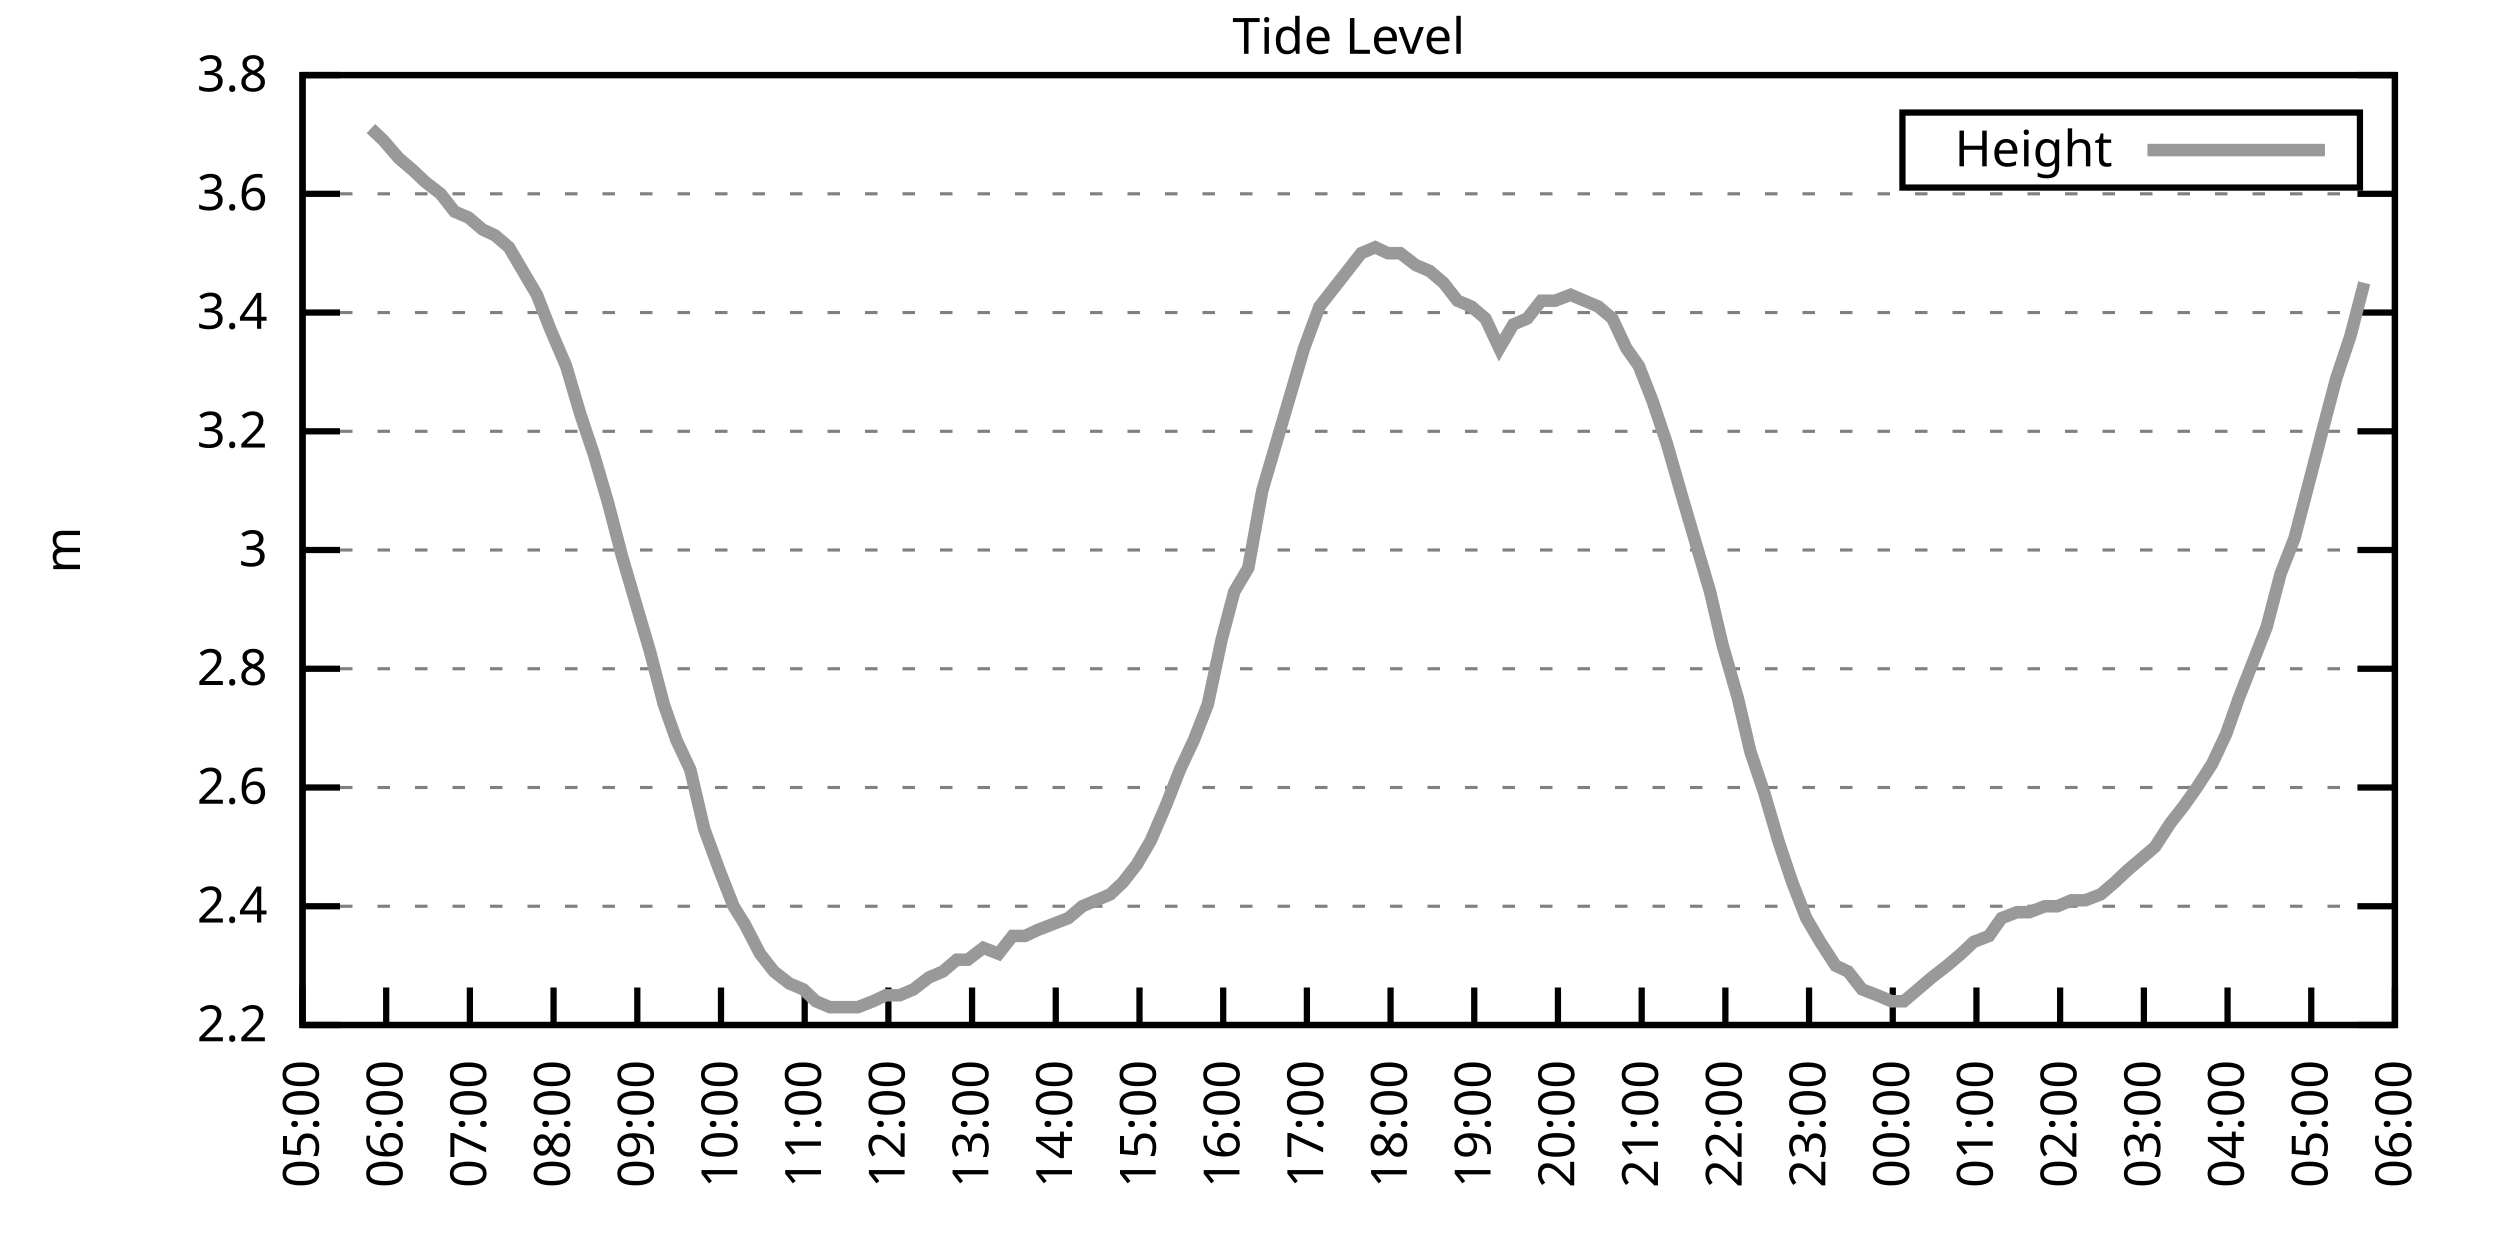
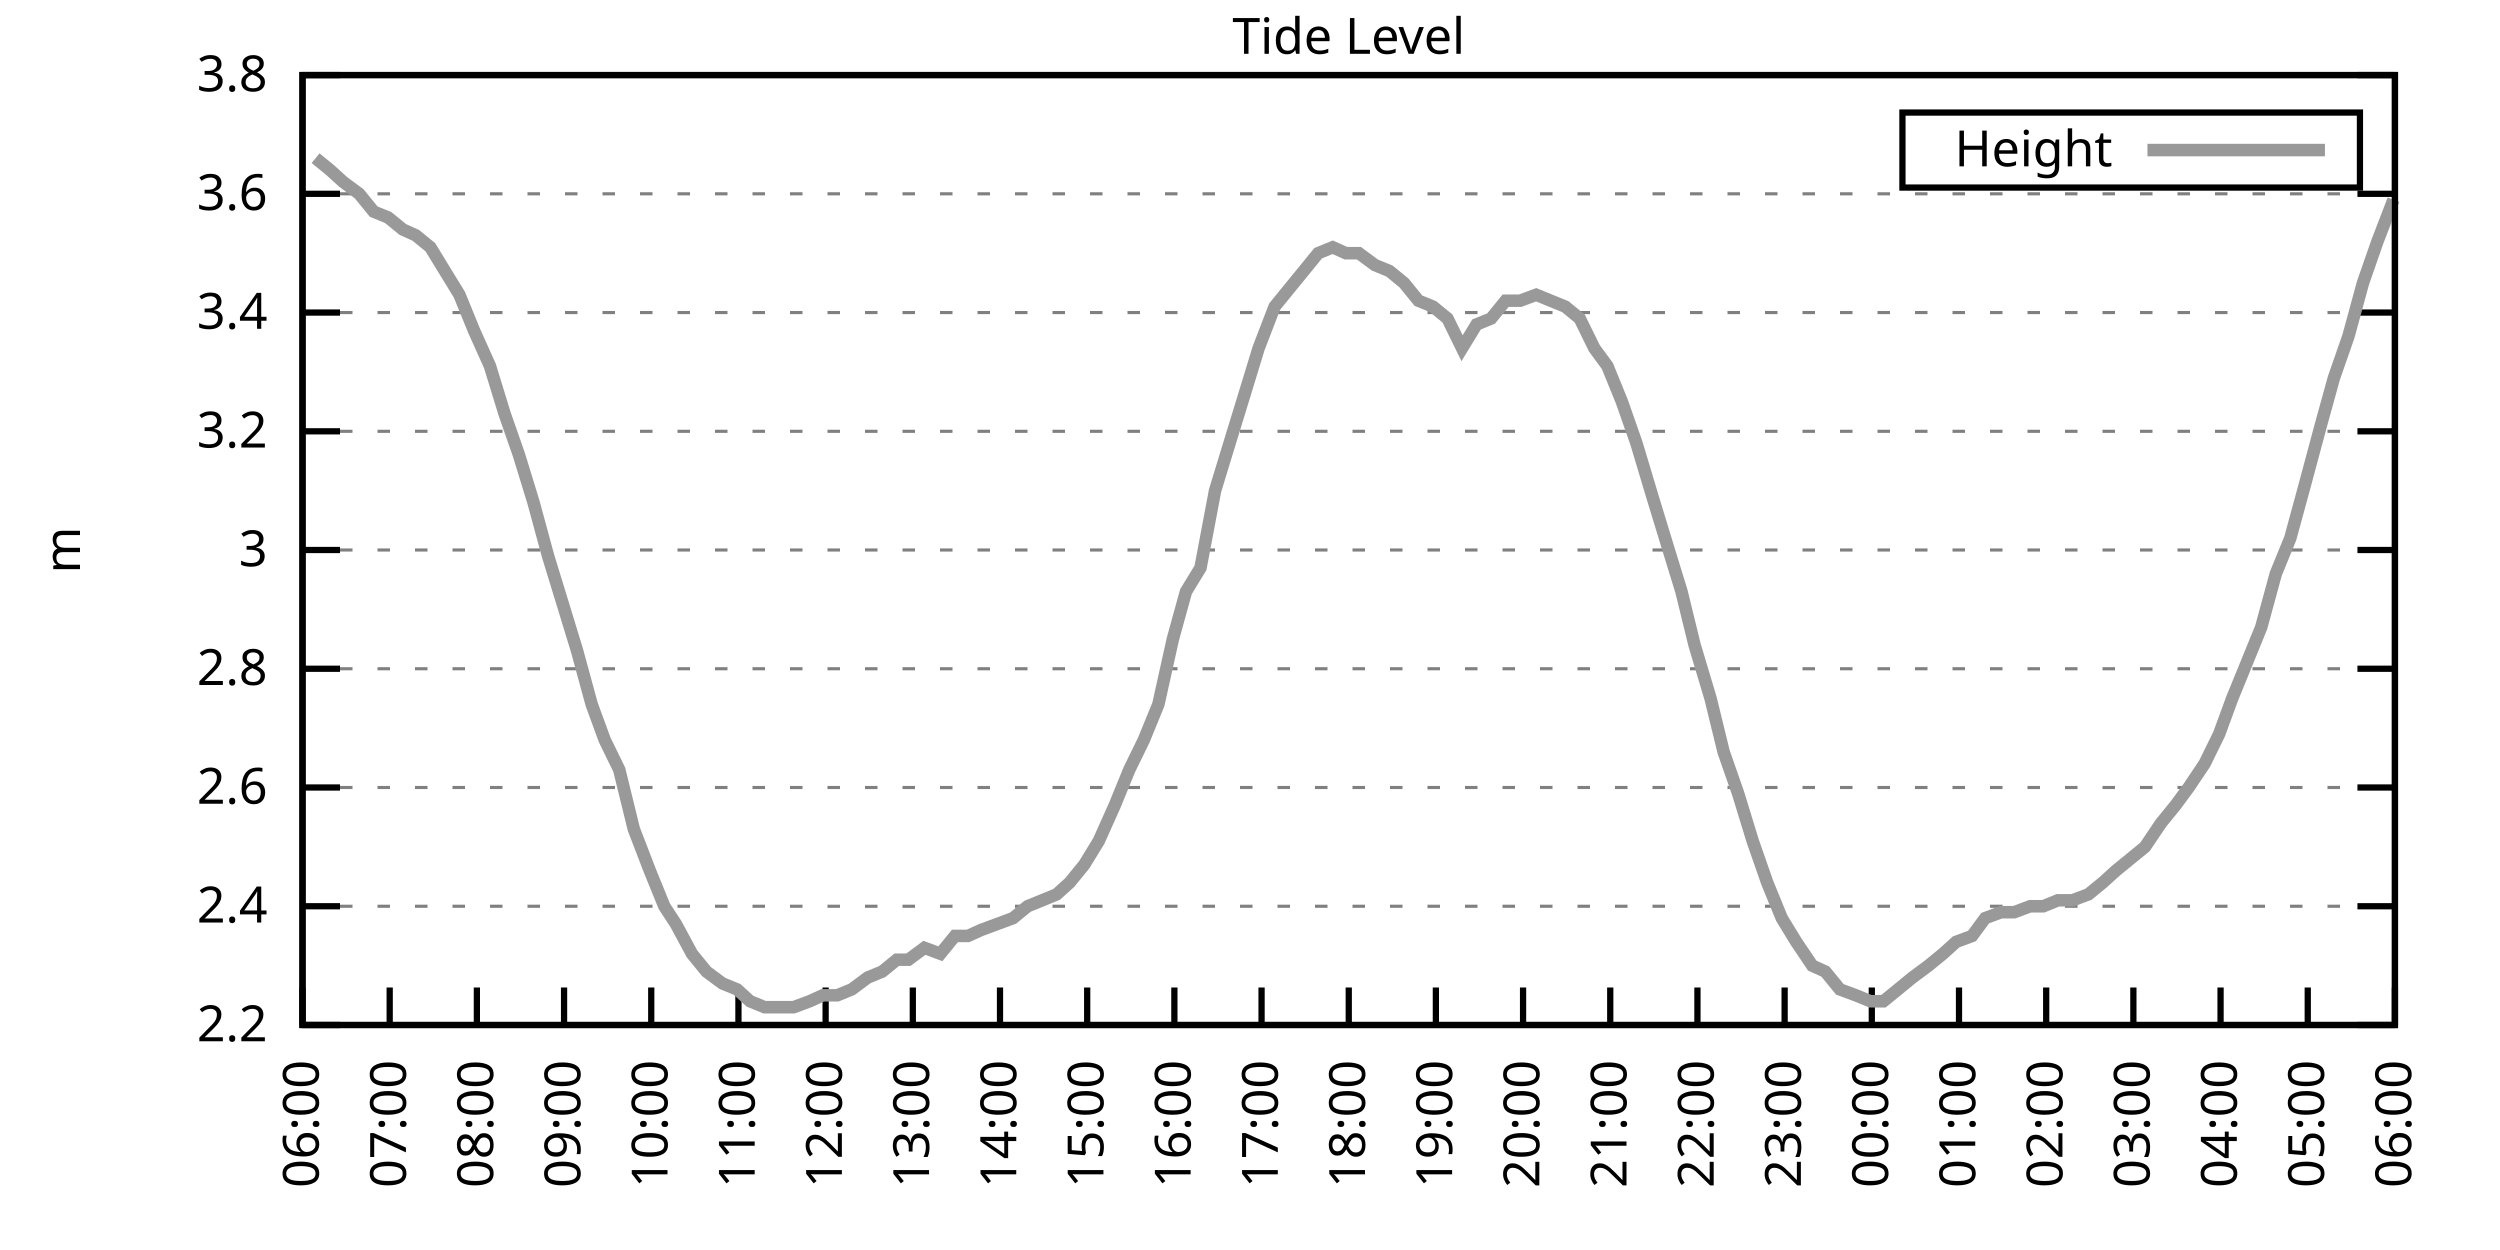
<svg xmlns="http://www.w3.org/2000/svg" xmlns:xlink="http://www.w3.org/1999/xlink" width="400" height="200" viewBox="0 0 400 200">
  <g id="gnuplot_canvas">
    <rect x="0" y="0" width="400" height="200" fill="none" />
    <defs>
      <circle id="gpDot" r="0.5" stroke-width="0.5" stroke="currentColor" />
      <path id="gpPt0" stroke-width="0.333" stroke="currentColor" d="M-1,0 h2 M0,-1 v2" />
      <path id="gpPt1" stroke-width="0.333" stroke="currentColor" d="M-1,-1 L1,1 M1,-1 L-1,1" />
      <path id="gpPt2" stroke-width="0.333" stroke="currentColor" d="M-1,0 L1,0 M0,-1 L0,1 M-1,-1 L1,1 M-1,1 L1,-1" />
      <rect id="gpPt3" stroke-width="0.333" stroke="currentColor" x="-1" y="-1" width="2" height="2" />
      <rect id="gpPt4" stroke-width="0.333" stroke="currentColor" fill="currentColor" x="-1" y="-1" width="2" height="2" />
      <circle id="gpPt5" stroke-width="0.333" stroke="currentColor" cx="0" cy="0" r="1" />
      <use xlink:href="#gpPt5" id="gpPt6" fill="currentColor" stroke="none" />
      <path id="gpPt7" stroke-width="0.333" stroke="currentColor" d="M0,-1.33 L-1.33,0.67 L1.33,0.67 z" />
      <use xlink:href="#gpPt7" id="gpPt8" fill="currentColor" stroke="none" />
      <use xlink:href="#gpPt7" id="gpPt9" stroke="currentColor" transform="rotate(180)" />
      <use xlink:href="#gpPt9" id="gpPt10" fill="currentColor" stroke="none" />
      <use xlink:href="#gpPt3" id="gpPt11" stroke="currentColor" transform="rotate(45)" />
      <use xlink:href="#gpPt11" id="gpPt12" fill="currentColor" stroke="none" />
      <path id="gpPt13" stroke-width="0.333" stroke="currentColor" d="M0,1.330 L1.265,0.411 L0.782,-1.067 L-0.782,-1.076 L-1.265,0.411 z" />
      <use xlink:href="#gpPt13" id="gpPt14" fill="currentColor" stroke="none" />
      <filter id="textbox" filterUnits="objectBoundingBox" x="0" y="0" height="1" width="1">
        <feFlood flood-color="white" flood-opacity="1" result="bgnd" />
        <feComposite in="SourceGraphic" in2="bgnd" operator="atop" />
      </filter>
      <filter id="greybox" filterUnits="objectBoundingBox" x="0" y="0" height="1" width="1">
        <feFlood flood-color="lightgrey" flood-opacity="1" result="grey" />
        <feComposite in="SourceGraphic" in2="grey" operator="atop" />
      </filter>
    </defs>
    <g fill="none" color="white" stroke="currentColor" stroke-width="1.00" stroke-linecap="butt" stroke-linejoin="miter">
</g>
    <g fill="none" color="black" stroke="currentColor" stroke-width="1.00" stroke-linecap="butt" stroke-linejoin="miter">
      <g stroke="none" shape-rendering="crispEdges">
        <polygon fill="rgb(255, 255, 255)" points="48.40,164.00 383.18,164.00 383.18,12.02 48.40,12.02 " />
      </g>
    </g>
    <g fill="none" color="black" stroke="currentColor" stroke-width="1.00" stroke-linecap="butt" stroke-linejoin="miter">
</g>
    <g fill="none" color="black" stroke="black" stroke-width="0.50" stroke-linecap="butt" stroke-linejoin="miter">
</g>
    <g fill="none" color="gray" stroke="currentColor" stroke-width="0.50" stroke-linecap="butt" stroke-linejoin="miter">
      <path stroke="gray" stroke-dasharray="2,4" class="gridline" d="M48.40,164.00 L383.19,164.00  " />
    </g>
    <g fill="none" color="gray" stroke="gray" stroke-width="1.00" stroke-linecap="butt" stroke-linejoin="miter">
</g>
    <g fill="none" color="black" stroke="currentColor" stroke-width="1.00" stroke-linecap="butt" stroke-linejoin="miter">
      <path stroke="black" d="M48.40,164.00 L54.40,164.00 M383.19,164.00 L377.19,164.00  " />
      <g transform="translate(42.80,166.60)" stroke="none" fill="black" font-family="Sans" font-size="8.00" text-anchor="end">
        <text>
          <tspan font-family="Sans"> 2.2</tspan>
        </text>
      </g>
    </g>
    <g fill="none" color="black" stroke="currentColor" stroke-width="1.00" stroke-linecap="butt" stroke-linejoin="miter">
</g>
    <g fill="none" color="black" stroke="black" stroke-width="0.50" stroke-linecap="butt" stroke-linejoin="miter">
</g>
    <g fill="none" color="gray" stroke="currentColor" stroke-width="0.50" stroke-linecap="butt" stroke-linejoin="miter">
      <path stroke="gray" stroke-dasharray="2,4" class="gridline" d="M48.40,145.00 L383.19,145.00  " />
    </g>
    <g fill="none" color="gray" stroke="gray" stroke-width="1.00" stroke-linecap="butt" stroke-linejoin="miter">
</g>
    <g fill="none" color="black" stroke="currentColor" stroke-width="1.00" stroke-linecap="butt" stroke-linejoin="miter">
      <path stroke="black" d="M48.40,145.00 L54.40,145.00 M383.19,145.00 L377.19,145.00  " />
      <g transform="translate(42.80,147.60)" stroke="none" fill="black" font-family="Sans" font-size="8.00" text-anchor="end">
        <text>
          <tspan font-family="Sans"> 2.4</tspan>
        </text>
      </g>
    </g>
    <g fill="none" color="black" stroke="currentColor" stroke-width="1.00" stroke-linecap="butt" stroke-linejoin="miter">
</g>
    <g fill="none" color="black" stroke="black" stroke-width="0.50" stroke-linecap="butt" stroke-linejoin="miter">
</g>
    <g fill="none" color="gray" stroke="currentColor" stroke-width="0.50" stroke-linecap="butt" stroke-linejoin="miter">
      <path stroke="gray" stroke-dasharray="2,4" class="gridline" d="M48.40,126.00 L383.19,126.00  " />
    </g>
    <g fill="none" color="gray" stroke="gray" stroke-width="1.00" stroke-linecap="butt" stroke-linejoin="miter">
</g>
    <g fill="none" color="black" stroke="currentColor" stroke-width="1.00" stroke-linecap="butt" stroke-linejoin="miter">
      <path stroke="black" d="M48.40,126.00 L54.40,126.00 M383.19,126.00 L377.19,126.00  " />
      <g transform="translate(42.80,128.60)" stroke="none" fill="black" font-family="Sans" font-size="8.00" text-anchor="end">
        <text>
          <tspan font-family="Sans"> 2.6</tspan>
        </text>
      </g>
    </g>
    <g fill="none" color="black" stroke="currentColor" stroke-width="1.00" stroke-linecap="butt" stroke-linejoin="miter">
</g>
    <g fill="none" color="black" stroke="black" stroke-width="0.50" stroke-linecap="butt" stroke-linejoin="miter">
</g>
    <g fill="none" color="gray" stroke="currentColor" stroke-width="0.50" stroke-linecap="butt" stroke-linejoin="miter">
      <path stroke="gray" stroke-dasharray="2,4" class="gridline" d="M48.40,107.00 L383.19,107.00  " />
    </g>
    <g fill="none" color="gray" stroke="gray" stroke-width="1.00" stroke-linecap="butt" stroke-linejoin="miter">
</g>
    <g fill="none" color="black" stroke="currentColor" stroke-width="1.00" stroke-linecap="butt" stroke-linejoin="miter">
      <path stroke="black" d="M48.40,107.00 L54.40,107.00 M383.19,107.00 L377.19,107.00  " />
      <g transform="translate(42.80,109.60)" stroke="none" fill="black" font-family="Sans" font-size="8.00" text-anchor="end">
        <text>
          <tspan font-family="Sans"> 2.8</tspan>
        </text>
      </g>
    </g>
    <g fill="none" color="black" stroke="currentColor" stroke-width="1.00" stroke-linecap="butt" stroke-linejoin="miter">
</g>
    <g fill="none" color="black" stroke="black" stroke-width="0.50" stroke-linecap="butt" stroke-linejoin="miter">
</g>
    <g fill="none" color="gray" stroke="currentColor" stroke-width="0.50" stroke-linecap="butt" stroke-linejoin="miter">
      <path stroke="gray" stroke-dasharray="2,4" class="gridline" d="M48.40,88.00 L383.19,88.00  " />
    </g>
    <g fill="none" color="gray" stroke="gray" stroke-width="1.00" stroke-linecap="butt" stroke-linejoin="miter">
</g>
    <g fill="none" color="black" stroke="currentColor" stroke-width="1.00" stroke-linecap="butt" stroke-linejoin="miter">
      <path stroke="black" d="M48.40,88.00 L54.40,88.00 M383.19,88.00 L377.19,88.00  " />
      <g transform="translate(42.80,90.60)" stroke="none" fill="black" font-family="Sans" font-size="8.00" text-anchor="end">
        <text>
          <tspan font-family="Sans"> 3</tspan>
        </text>
      </g>
    </g>
    <g fill="none" color="black" stroke="currentColor" stroke-width="1.00" stroke-linecap="butt" stroke-linejoin="miter">
</g>
    <g fill="none" color="black" stroke="black" stroke-width="0.50" stroke-linecap="butt" stroke-linejoin="miter">
</g>
    <g fill="none" color="gray" stroke="currentColor" stroke-width="0.50" stroke-linecap="butt" stroke-linejoin="miter">
      <path stroke="gray" stroke-dasharray="2,4" class="gridline" d="M48.40,69.01 L383.19,69.01  " />
    </g>
    <g fill="none" color="gray" stroke="gray" stroke-width="1.00" stroke-linecap="butt" stroke-linejoin="miter">
</g>
    <g fill="none" color="black" stroke="currentColor" stroke-width="1.00" stroke-linecap="butt" stroke-linejoin="miter">
      <path stroke="black" d="M48.40,69.01 L54.40,69.01 M383.19,69.01 L377.19,69.01  " />
      <g transform="translate(42.80,71.61)" stroke="none" fill="black" font-family="Sans" font-size="8.00" text-anchor="end">
        <text>
          <tspan font-family="Sans"> 3.2</tspan>
        </text>
      </g>
    </g>
    <g fill="none" color="black" stroke="currentColor" stroke-width="1.00" stroke-linecap="butt" stroke-linejoin="miter">
</g>
    <g fill="none" color="black" stroke="black" stroke-width="0.50" stroke-linecap="butt" stroke-linejoin="miter">
</g>
    <g fill="none" color="gray" stroke="currentColor" stroke-width="0.50" stroke-linecap="butt" stroke-linejoin="miter">
      <path stroke="gray" stroke-dasharray="2,4" class="gridline" d="M48.40,50.01 L383.19,50.01  " />
    </g>
    <g fill="none" color="gray" stroke="gray" stroke-width="1.00" stroke-linecap="butt" stroke-linejoin="miter">
</g>
    <g fill="none" color="black" stroke="currentColor" stroke-width="1.00" stroke-linecap="butt" stroke-linejoin="miter">
      <path stroke="black" d="M48.40,50.01 L54.40,50.01 M383.19,50.01 L377.19,50.01  " />
      <g transform="translate(42.80,52.61)" stroke="none" fill="black" font-family="Sans" font-size="8.00" text-anchor="end">
        <text>
          <tspan font-family="Sans"> 3.4</tspan>
        </text>
      </g>
    </g>
    <g fill="none" color="black" stroke="currentColor" stroke-width="1.00" stroke-linecap="butt" stroke-linejoin="miter">
</g>
    <g fill="none" color="black" stroke="black" stroke-width="0.50" stroke-linecap="butt" stroke-linejoin="miter">
</g>
    <g fill="none" color="gray" stroke="currentColor" stroke-width="0.50" stroke-linecap="butt" stroke-linejoin="miter">
      <path stroke="gray" stroke-dasharray="2,4" class="gridline" d="M48.40,31.01 L383.19,31.01  " />
    </g>
    <g fill="none" color="gray" stroke="gray" stroke-width="1.00" stroke-linecap="butt" stroke-linejoin="miter">
</g>
    <g fill="none" color="black" stroke="currentColor" stroke-width="1.00" stroke-linecap="butt" stroke-linejoin="miter">
      <path stroke="black" d="M48.40,31.01 L54.40,31.01 M383.19,31.01 L377.19,31.01  " />
      <g transform="translate(42.80,33.61)" stroke="none" fill="black" font-family="Sans" font-size="8.00" text-anchor="end">
        <text>
          <tspan font-family="Sans"> 3.6</tspan>
        </text>
      </g>
    </g>
    <g fill="none" color="black" stroke="currentColor" stroke-width="1.00" stroke-linecap="butt" stroke-linejoin="miter">
</g>
    <g fill="none" color="black" stroke="black" stroke-width="0.50" stroke-linecap="butt" stroke-linejoin="miter">
</g>
    <g fill="none" color="gray" stroke="currentColor" stroke-width="0.50" stroke-linecap="butt" stroke-linejoin="miter">
      <path stroke="gray" stroke-dasharray="2,4" class="gridline" d="M48.40,12.01 L383.19,12.01  " />
    </g>
    <g fill="none" color="gray" stroke="gray" stroke-width="1.00" stroke-linecap="butt" stroke-linejoin="miter">
</g>
    <g fill="none" color="black" stroke="currentColor" stroke-width="1.00" stroke-linecap="butt" stroke-linejoin="miter">
      <path stroke="black" d="M48.40,12.01 L54.40,12.01 M383.19,12.01 L377.19,12.01  " />
      <g transform="translate(42.80,14.61)" stroke="none" fill="black" font-family="Sans" font-size="8.00" text-anchor="end">
        <text>
          <tspan font-family="Sans"> 3.8</tspan>
        </text>
      </g>
    </g>
    <g fill="none" color="black" stroke="currentColor" stroke-width="1.00" stroke-linecap="butt" stroke-linejoin="miter">
      <path stroke="black" d="M48.40,164.00 L48.40,158.00  " />
      <g transform="translate(51.00,169.60) rotate(270.00)" stroke="none" fill="black" font-family="Sans" font-size="8.00" text-anchor="end">
        <text>
-           <tspan font-family="Sans">05:00</tspan>
-         </text>
-       </g>
-     </g>
-     <g fill="none" color="black" stroke="currentColor" stroke-width="1.00" stroke-linecap="butt" stroke-linejoin="miter">
-       <path stroke="black" d="M61.79,164.00 L61.79,158.00  " />
-       <g transform="translate(64.39,169.60) rotate(270.00)" stroke="none" fill="black" font-family="Sans" font-size="8.00" text-anchor="end">
-         <text>
          <tspan font-family="Sans">06:00</tspan>
        </text>
      </g>
    </g>
    <g fill="none" color="black" stroke="currentColor" stroke-width="1.00" stroke-linecap="butt" stroke-linejoin="miter">
-       <path stroke="black" d="M75.18,164.00 L75.18,158.00  " />
-       <g transform="translate(77.78,169.60) rotate(270.00)" stroke="none" fill="black" font-family="Sans" font-size="8.00" text-anchor="end">
+       <path stroke="black" d="M62.35,164.00 L62.35,158.00  " />
+       <g transform="translate(64.95,169.60) rotate(270.00)" stroke="none" fill="black" font-family="Sans" font-size="8.00" text-anchor="end">
        <text>
          <tspan font-family="Sans">07:00</tspan>
        </text>
      </g>
    </g>
    <g fill="none" color="black" stroke="currentColor" stroke-width="1.00" stroke-linecap="butt" stroke-linejoin="miter">
-       <path stroke="black" d="M88.57,164.00 L88.57,158.00  " />
-       <g transform="translate(91.17,169.60) rotate(270.00)" stroke="none" fill="black" font-family="Sans" font-size="8.00" text-anchor="end">
+       <path stroke="black" d="M76.30,164.00 L76.30,158.00  " />
+       <g transform="translate(78.90,169.60) rotate(270.00)" stroke="none" fill="black" font-family="Sans" font-size="8.00" text-anchor="end">
        <text>
          <tspan font-family="Sans">08:00</tspan>
        </text>
      </g>
    </g>
    <g fill="none" color="black" stroke="currentColor" stroke-width="1.00" stroke-linecap="butt" stroke-linejoin="miter">
-       <path stroke="black" d="M101.97,164.00 L101.97,158.00  " />
-       <g transform="translate(104.57,169.60) rotate(270.00)" stroke="none" fill="black" font-family="Sans" font-size="8.00" text-anchor="end">
+       <path stroke="black" d="M90.25,164.00 L90.25,158.00  " />
+       <g transform="translate(92.85,169.60) rotate(270.00)" stroke="none" fill="black" font-family="Sans" font-size="8.00" text-anchor="end">
        <text>
          <tspan font-family="Sans">09:00</tspan>
        </text>
      </g>
    </g>
    <g fill="none" color="black" stroke="currentColor" stroke-width="1.00" stroke-linecap="butt" stroke-linejoin="miter">
-       <path stroke="black" d="M115.36,164.00 L115.36,158.00  " />
-       <g transform="translate(117.96,169.60) rotate(270.00)" stroke="none" fill="black" font-family="Sans" font-size="8.00" text-anchor="end">
+       <path stroke="black" d="M104.20,164.00 L104.20,158.00  " />
+       <g transform="translate(106.80,169.60) rotate(270.00)" stroke="none" fill="black" font-family="Sans" font-size="8.00" text-anchor="end">
        <text>
          <tspan font-family="Sans">10:00</tspan>
        </text>
      </g>
    </g>
    <g fill="none" color="black" stroke="currentColor" stroke-width="1.00" stroke-linecap="butt" stroke-linejoin="miter">
-       <path stroke="black" d="M128.75,164.00 L128.75,158.00  " />
-       <g transform="translate(131.35,169.60) rotate(270.00)" stroke="none" fill="black" font-family="Sans" font-size="8.00" text-anchor="end">
+       <path stroke="black" d="M118.15,164.00 L118.15,158.00  " />
+       <g transform="translate(120.75,169.60) rotate(270.00)" stroke="none" fill="black" font-family="Sans" font-size="8.00" text-anchor="end">
        <text>
          <tspan font-family="Sans">11:00</tspan>
        </text>
      </g>
    </g>
    <g fill="none" color="black" stroke="currentColor" stroke-width="1.00" stroke-linecap="butt" stroke-linejoin="miter">
-       <path stroke="black" d="M142.14,164.00 L142.14,158.00  " />
-       <g transform="translate(144.74,169.60) rotate(270.00)" stroke="none" fill="black" font-family="Sans" font-size="8.00" text-anchor="end">
+       <path stroke="black" d="M132.10,164.00 L132.10,158.00  " />
+       <g transform="translate(134.70,169.60) rotate(270.00)" stroke="none" fill="black" font-family="Sans" font-size="8.00" text-anchor="end">
        <text>
          <tspan font-family="Sans">12:00</tspan>
        </text>
      </g>
    </g>
    <g fill="none" color="black" stroke="currentColor" stroke-width="1.00" stroke-linecap="butt" stroke-linejoin="miter">
-       <path stroke="black" d="M155.53,164.00 L155.53,158.00  " />
-       <g transform="translate(158.13,169.60) rotate(270.00)" stroke="none" fill="black" font-family="Sans" font-size="8.00" text-anchor="end">
+       <path stroke="black" d="M146.05,164.00 L146.05,158.00  " />
+       <g transform="translate(148.65,169.60) rotate(270.00)" stroke="none" fill="black" font-family="Sans" font-size="8.00" text-anchor="end">
        <text>
          <tspan font-family="Sans">13:00</tspan>
        </text>
      </g>
    </g>
    <g fill="none" color="black" stroke="currentColor" stroke-width="1.00" stroke-linecap="butt" stroke-linejoin="miter">
-       <path stroke="black" d="M168.92,164.00 L168.92,158.00  " />
-       <g transform="translate(171.52,169.60) rotate(270.00)" stroke="none" fill="black" font-family="Sans" font-size="8.00" text-anchor="end">
+       <path stroke="black" d="M160.00,164.00 L160.00,158.00  " />
+       <g transform="translate(162.60,169.60) rotate(270.00)" stroke="none" fill="black" font-family="Sans" font-size="8.00" text-anchor="end">
        <text>
          <tspan font-family="Sans">14:00</tspan>
        </text>
      </g>
    </g>
    <g fill="none" color="black" stroke="currentColor" stroke-width="1.00" stroke-linecap="butt" stroke-linejoin="miter">
-       <path stroke="black" d="M182.32,164.00 L182.32,158.00  " />
-       <g transform="translate(184.92,169.60) rotate(270.00)" stroke="none" fill="black" font-family="Sans" font-size="8.00" text-anchor="end">
+       <path stroke="black" d="M173.95,164.00 L173.95,158.00  " />
+       <g transform="translate(176.55,169.60) rotate(270.00)" stroke="none" fill="black" font-family="Sans" font-size="8.00" text-anchor="end">
        <text>
          <tspan font-family="Sans">15:00</tspan>
        </text>
      </g>
    </g>
    <g fill="none" color="black" stroke="currentColor" stroke-width="1.00" stroke-linecap="butt" stroke-linejoin="miter">
-       <path stroke="black" d="M195.71,164.00 L195.71,158.00  " />
-       <g transform="translate(198.31,169.60) rotate(270.00)" stroke="none" fill="black" font-family="Sans" font-size="8.00" text-anchor="end">
+       <path stroke="black" d="M187.90,164.00 L187.90,158.00  " />
+       <g transform="translate(190.50,169.60) rotate(270.00)" stroke="none" fill="black" font-family="Sans" font-size="8.00" text-anchor="end">
        <text>
          <tspan font-family="Sans">16:00</tspan>
        </text>
      </g>
    </g>
    <g fill="none" color="black" stroke="currentColor" stroke-width="1.00" stroke-linecap="butt" stroke-linejoin="miter">
-       <path stroke="black" d="M209.10,164.00 L209.10,158.00  " />
-       <g transform="translate(211.70,169.60) rotate(270.00)" stroke="none" fill="black" font-family="Sans" font-size="8.00" text-anchor="end">
+       <path stroke="black" d="M201.85,164.00 L201.85,158.00  " />
+       <g transform="translate(204.45,169.60) rotate(270.00)" stroke="none" fill="black" font-family="Sans" font-size="8.00" text-anchor="end">
        <text>
          <tspan font-family="Sans">17:00</tspan>
        </text>
      </g>
    </g>
    <g fill="none" color="black" stroke="currentColor" stroke-width="1.00" stroke-linecap="butt" stroke-linejoin="miter">
-       <path stroke="black" d="M222.49,164.00 L222.49,158.00  " />
-       <g transform="translate(225.09,169.60) rotate(270.00)" stroke="none" fill="black" font-family="Sans" font-size="8.00" text-anchor="end">
+       <path stroke="black" d="M215.80,164.00 L215.80,158.00  " />
+       <g transform="translate(218.40,169.60) rotate(270.00)" stroke="none" fill="black" font-family="Sans" font-size="8.00" text-anchor="end">
        <text>
          <tspan font-family="Sans">18:00</tspan>
        </text>
      </g>
    </g>
    <g fill="none" color="black" stroke="currentColor" stroke-width="1.00" stroke-linecap="butt" stroke-linejoin="miter">
-       <path stroke="black" d="M235.88,164.00 L235.88,158.00  " />
-       <g transform="translate(238.48,169.60) rotate(270.00)" stroke="none" fill="black" font-family="Sans" font-size="8.00" text-anchor="end">
+       <path stroke="black" d="M229.74,164.00 L229.74,158.00  " />
+       <g transform="translate(232.34,169.60) rotate(270.00)" stroke="none" fill="black" font-family="Sans" font-size="8.00" text-anchor="end">
        <text>
          <tspan font-family="Sans">19:00</tspan>
        </text>
      </g>
    </g>
    <g fill="none" color="black" stroke="currentColor" stroke-width="1.00" stroke-linecap="butt" stroke-linejoin="miter">
-       <path stroke="black" d="M249.27,164.00 L249.27,158.00  " />
-       <g transform="translate(251.87,169.60) rotate(270.00)" stroke="none" fill="black" font-family="Sans" font-size="8.00" text-anchor="end">
+       <path stroke="black" d="M243.69,164.00 L243.69,158.00  " />
+       <g transform="translate(246.29,169.60) rotate(270.00)" stroke="none" fill="black" font-family="Sans" font-size="8.00" text-anchor="end">
        <text>
          <tspan font-family="Sans">20:00</tspan>
        </text>
      </g>
    </g>
    <g fill="none" color="black" stroke="currentColor" stroke-width="1.00" stroke-linecap="butt" stroke-linejoin="miter">
-       <path stroke="black" d="M262.67,164.00 L262.67,158.00  " />
-       <g transform="translate(265.27,169.60) rotate(270.00)" stroke="none" fill="black" font-family="Sans" font-size="8.00" text-anchor="end">
+       <path stroke="black" d="M257.64,164.00 L257.64,158.00  " />
+       <g transform="translate(260.24,169.60) rotate(270.00)" stroke="none" fill="black" font-family="Sans" font-size="8.00" text-anchor="end">
        <text>
          <tspan font-family="Sans">21:00</tspan>
        </text>
      </g>
    </g>
    <g fill="none" color="black" stroke="currentColor" stroke-width="1.00" stroke-linecap="butt" stroke-linejoin="miter">
-       <path stroke="black" d="M276.06,164.00 L276.06,158.00  " />
-       <g transform="translate(278.66,169.60) rotate(270.00)" stroke="none" fill="black" font-family="Sans" font-size="8.00" text-anchor="end">
+       <path stroke="black" d="M271.59,164.00 L271.59,158.00  " />
+       <g transform="translate(274.19,169.60) rotate(270.00)" stroke="none" fill="black" font-family="Sans" font-size="8.00" text-anchor="end">
        <text>
          <tspan font-family="Sans">22:00</tspan>
        </text>
      </g>
    </g>
    <g fill="none" color="black" stroke="currentColor" stroke-width="1.00" stroke-linecap="butt" stroke-linejoin="miter">
-       <path stroke="black" d="M289.45,164.00 L289.45,158.00  " />
-       <g transform="translate(292.05,169.60) rotate(270.00)" stroke="none" fill="black" font-family="Sans" font-size="8.00" text-anchor="end">
+       <path stroke="black" d="M285.54,164.00 L285.54,158.00  " />
+       <g transform="translate(288.14,169.60) rotate(270.00)" stroke="none" fill="black" font-family="Sans" font-size="8.00" text-anchor="end">
        <text>
          <tspan font-family="Sans">23:00</tspan>
        </text>
      </g>
    </g>
    <g fill="none" color="black" stroke="currentColor" stroke-width="1.00" stroke-linecap="butt" stroke-linejoin="miter">
-       <path stroke="black" d="M302.84,164.00 L302.84,158.00  " />
-       <g transform="translate(305.44,169.60) rotate(270.00)" stroke="none" fill="black" font-family="Sans" font-size="8.00" text-anchor="end">
+       <path stroke="black" d="M299.49,164.00 L299.49,158.00  " />
+       <g transform="translate(302.09,169.60) rotate(270.00)" stroke="none" fill="black" font-family="Sans" font-size="8.00" text-anchor="end">
        <text>
          <tspan font-family="Sans">00:00</tspan>
        </text>
      </g>
    </g>
    <g fill="none" color="black" stroke="currentColor" stroke-width="1.00" stroke-linecap="butt" stroke-linejoin="miter">
-       <path stroke="black" d="M316.23,164.00 L316.23,158.00  " />
-       <g transform="translate(318.83,169.60) rotate(270.00)" stroke="none" fill="black" font-family="Sans" font-size="8.00" text-anchor="end">
+       <path stroke="black" d="M313.44,164.00 L313.44,158.00  " />
+       <g transform="translate(316.04,169.60) rotate(270.00)" stroke="none" fill="black" font-family="Sans" font-size="8.00" text-anchor="end">
        <text>
          <tspan font-family="Sans">01:00</tspan>
        </text>
      </g>
    </g>
    <g fill="none" color="black" stroke="currentColor" stroke-width="1.00" stroke-linecap="butt" stroke-linejoin="miter">
-       <path stroke="black" d="M329.62,164.00 L329.62,158.00  " />
-       <g transform="translate(332.22,169.60) rotate(270.00)" stroke="none" fill="black" font-family="Sans" font-size="8.00" text-anchor="end">
+       <path stroke="black" d="M327.39,164.00 L327.39,158.00  " />
+       <g transform="translate(329.99,169.60) rotate(270.00)" stroke="none" fill="black" font-family="Sans" font-size="8.00" text-anchor="end">
        <text>
          <tspan font-family="Sans">02:00</tspan>
        </text>
      </g>
    </g>
    <g fill="none" color="black" stroke="currentColor" stroke-width="1.00" stroke-linecap="butt" stroke-linejoin="miter">
-       <path stroke="black" d="M343.02,164.00 L343.02,158.00  " />
-       <g transform="translate(345.62,169.60) rotate(270.00)" stroke="none" fill="black" font-family="Sans" font-size="8.00" text-anchor="end">
+       <path stroke="black" d="M341.34,164.00 L341.34,158.00  " />
+       <g transform="translate(343.94,169.60) rotate(270.00)" stroke="none" fill="black" font-family="Sans" font-size="8.00" text-anchor="end">
        <text>
          <tspan font-family="Sans">03:00</tspan>
        </text>
      </g>
    </g>
    <g fill="none" color="black" stroke="currentColor" stroke-width="1.00" stroke-linecap="butt" stroke-linejoin="miter">
-       <path stroke="black" d="M356.41,164.00 L356.41,158.00  " />
-       <g transform="translate(359.01,169.60) rotate(270.00)" stroke="none" fill="black" font-family="Sans" font-size="8.00" text-anchor="end">
+       <path stroke="black" d="M355.29,164.00 L355.29,158.00  " />
+       <g transform="translate(357.89,169.60) rotate(270.00)" stroke="none" fill="black" font-family="Sans" font-size="8.00" text-anchor="end">
        <text>
          <tspan font-family="Sans">04:00</tspan>
        </text>
      </g>
    </g>
    <g fill="none" color="black" stroke="currentColor" stroke-width="1.00" stroke-linecap="butt" stroke-linejoin="miter">
-       <path stroke="black" d="M369.80,164.00 L369.80,158.00  " />
-       <g transform="translate(372.40,169.60) rotate(270.00)" stroke="none" fill="black" font-family="Sans" font-size="8.00" text-anchor="end">
+       <path stroke="black" d="M369.24,164.00 L369.24,158.00  " />
+       <g transform="translate(371.84,169.60) rotate(270.00)" stroke="none" fill="black" font-family="Sans" font-size="8.00" text-anchor="end">
        <text>
          <tspan font-family="Sans">05:00</tspan>
        </text>
      </g>
    </g>
    <g fill="none" color="black" stroke="currentColor" stroke-width="1.00" stroke-linecap="butt" stroke-linejoin="miter">
      <path stroke="black" d="M383.19,164.00 L383.19,158.00  " />
      <g transform="translate(385.79,169.60) rotate(270.00)" stroke="none" fill="black" font-family="Sans" font-size="8.00" text-anchor="end">
        <text>
          <tspan font-family="Sans">06:00</tspan>
        </text>
      </g>
    </g>
    <g fill="none" color="black" stroke="currentColor" stroke-width="1.00" stroke-linecap="butt" stroke-linejoin="miter">
</g>
    <g fill="none" color="black" stroke="currentColor" stroke-width="1.00" stroke-linecap="butt" stroke-linejoin="miter">
      <path stroke="black" d="M48.40,12.01 L48.40,164.00 L383.19,164.00 L383.19,12.01 L48.40,12.01 Z  " />
    </g>
    <g fill="none" color="black" stroke="currentColor" stroke-width="1.00" stroke-linecap="butt" stroke-linejoin="miter">
</g>
    <g fill="none" color="black" stroke="currentColor" stroke-width="1.00" stroke-linecap="butt" stroke-linejoin="miter">
      <path stroke="black" d="M304.39,30.01 L304.39,18.01 L377.59,18.01 L377.59,30.01 L304.39,30.01 Z  " />
    </g>
    <g id="Tide_level_plot_1">
      <g fill="none" color="white" stroke="black" stroke-width="2.00" stroke-linecap="butt" stroke-linejoin="miter">
</g>
      <g fill="none" color="black" stroke="currentColor" stroke-width="2.00" stroke-linecap="butt" stroke-linejoin="miter">
        <g transform="translate(337.99,26.61)" stroke="none" fill="black" font-family="Sans" font-size="8.00" text-anchor="end">
          <text>
            <tspan font-family="Sans">Height</tspan>
          </text>
        </g>
      </g>
      <g fill="none" color="black" stroke="currentColor" stroke-width="2.00" stroke-linecap="butt" stroke-linejoin="miter">
-         <path stroke="rgb(153, 153, 153)" d="M343.59,24.01 L371.99,24.01 M59.34,20.56 L61.35,22.46 L63.80,25.31 L66.03,27.21 L68.04,29.11 L70.50,31.01   L72.73,33.86 L74.96,34.81 L77.19,36.71 L79.20,37.66 L81.43,39.56 L83.66,43.36 L85.90,47.16 L88.13,52.86   L90.58,58.56 L92.82,66.16 L95.05,72.81 L97.28,80.41 L99.51,88.95 L101.74,96.55 L103.98,104.15 L106.21,112.70   L108.22,118.40 L110.45,123.15 L112.68,132.65 L115.13,139.30 L117.37,145.00 L119.15,147.85 L121.61,152.60 L123.84,155.45   L126.29,157.35 L128.53,158.30 L130.54,160.20 L132.77,161.15 L135.22,161.15 L137.23,161.15 L139.69,160.20 L141.69,159.25   L143.93,159.25 L146.16,158.30 L148.61,156.40 L150.85,155.45 L153.08,153.55 L154.86,153.55 L157.32,151.65 L159.77,152.60   L162.01,149.75 L164.01,149.75 L166.02,148.80 L168.48,147.85 L170.93,146.90 L173.17,145.00 L175.40,144.05 L177.63,143.10   L179.64,141.20 L181.87,138.35 L184.10,134.55 L186.56,128.85 L188.79,123.15 L191.02,118.40 L193.25,112.70 L195.48,102.25   L197.49,94.65 L199.73,90.85 L201.96,78.51 L204.19,70.91 L206.42,63.31 L208.65,55.71 L211.11,49.06 L213.34,46.21   L215.57,43.36 L217.80,40.51 L220.04,39.56 L222.04,40.51 L224.05,40.51 L226.51,42.41 L228.74,43.36 L230.97,45.26   L233.20,48.11 L235.44,49.06 L237.67,50.96 L239.90,55.71 L242.13,51.91 L244.36,50.96 L246.60,48.11 L248.83,48.11   L251.28,47.16 L253.51,48.11 L255.75,49.06 L257.98,50.96 L260.21,55.71 L262.22,58.56 L264.45,64.26 L266.68,70.91   L269.14,79.46 L271.37,87.06 L273.60,94.65 L275.61,103.20 L278.07,111.75 L280.07,120.30 L282.31,126.95 L284.54,134.55   L286.77,141.20 L289.00,146.90 L291.23,150.70 L293.69,154.50 L295.70,155.45 L297.93,158.30 L300.39,159.25 L302.62,160.20   L304.63,160.20 L306.86,158.30 L309.09,156.40 L311.54,154.50 L313.78,152.60 L315.79,150.70 L318.24,149.75 L320.25,146.90   L322.70,145.95 L324.71,145.95 L327.17,145.00 L329.18,145.00 L331.41,144.05 L333.64,144.05 L336.10,143.10 L338.33,141.20   L340.34,139.30 L342.57,137.40 L344.80,135.50 L347.26,131.70 L349.49,128.85 L351.50,126.00 L353.95,122.20 L356.18,117.45   L358.19,111.75 L360.42,106.05 L362.66,100.35 L364.89,91.80 L367.12,86.11 L369.35,77.56 L371.81,68.06 L373.82,60.46   L376.05,53.81 L378.28,45.26  " />
+         <path stroke="rgb(153, 153, 153)" d="M343.59,24.01 L371.99,24.01 M50.49,25.31 L52.82,27.21 L54.91,29.11 L57.47,31.01 L59.79,33.86 L62.12,34.81   L64.44,36.71 L66.53,37.66 L68.86,39.56 L71.18,43.36 L73.51,47.16 L75.83,52.86 L78.39,58.56 L80.72,66.16   L83.04,72.81 L85.37,80.41 L87.69,88.95 L90.02,96.55 L92.34,104.15 L94.67,112.70 L96.76,118.40 L99.08,123.15   L101.41,132.65 L103.97,139.30 L106.29,145.00 L108.15,147.85 L110.71,152.60 L113.03,155.45 L115.59,157.35 L117.92,158.30   L120.01,160.20 L122.33,161.15 L124.89,161.15 L126.98,161.15 L129.54,160.20 L131.63,159.25 L133.96,159.25 L136.28,158.30   L138.84,156.40 L141.16,155.45 L143.49,153.55 L145.35,153.55 L147.91,151.65 L150.46,152.60 L152.79,149.75 L154.88,149.75   L156.97,148.80 L159.53,147.85 L162.09,146.90 L164.41,145.00 L166.74,144.05 L169.06,143.10 L171.16,141.20 L173.48,138.35   L175.81,134.55 L178.36,128.85 L180.69,123.15 L183.01,118.40 L185.34,112.70 L187.66,102.25 L189.76,94.65 L192.08,90.85   L194.41,78.51 L196.73,70.91 L199.06,63.31 L201.38,55.71 L203.94,49.06 L206.26,46.21 L208.59,43.36 L210.91,40.51   L213.24,39.56 L215.33,40.51 L217.42,40.51 L219.98,42.41 L222.30,43.36 L224.63,45.26 L226.95,48.11 L229.28,49.06   L231.60,50.96 L233.93,55.71 L236.25,51.91 L238.58,50.96 L240.90,48.11 L243.23,48.11 L245.79,47.16 L248.11,48.11   L250.44,49.06 L252.76,50.96 L255.09,55.71 L257.18,58.56 L259.50,64.26 L261.83,70.91 L264.39,79.46 L266.71,87.06   L269.04,94.65 L271.13,103.20 L273.69,111.75 L275.78,120.30 L278.10,126.95 L280.43,134.55 L282.75,141.20 L285.08,146.90   L287.40,150.70 L289.96,154.50 L292.05,155.45 L294.38,158.30 L296.94,159.25 L299.26,160.20 L301.35,160.20 L303.68,158.30   L306.00,156.40 L308.56,154.50 L310.88,152.60 L312.98,150.70 L315.53,149.75 L317.63,146.90 L320.18,145.95 L322.28,145.95   L324.83,145.00 L326.93,145.00 L329.25,144.05 L331.58,144.05 L334.13,143.10 L336.46,141.20 L338.55,139.30 L340.88,137.40   L343.20,135.50 L345.76,131.70 L348.08,128.85 L350.18,126.00 L352.73,122.20 L355.06,117.45 L357.15,111.75 L359.48,106.05   L361.80,100.35 L364.13,91.80 L366.45,86.11 L368.78,77.56 L371.33,68.06 L373.43,60.46 L375.75,53.81 L378.08,45.26   L380.40,38.61 L382.96,31.96  " />
      </g>
    </g>
    <g fill="none" color="black" stroke="currentColor" stroke-width="2.00" stroke-linecap="butt" stroke-linejoin="miter">
</g>
    <g fill="none" color="black" stroke="black" stroke-width="1.00" stroke-linecap="butt" stroke-linejoin="miter">
</g>
    <g fill="none" color="black" stroke="currentColor" stroke-width="1.00" stroke-linecap="butt" stroke-linejoin="miter">
      <path stroke="black" d="M48.40,12.01 L48.40,164.00 L383.19,164.00 L383.19,12.01 L48.40,12.01 Z  " />
      <g transform="translate(12.80,88.01) rotate(270.00)" stroke="none" fill="black" font-family="Sans" font-size="8.00" text-anchor="middle">
        <text>
          <tspan font-family="Sans">m</tspan>
        </text>
      </g>
    </g>
    <g fill="none" color="black" stroke="currentColor" stroke-width="1.00" stroke-linecap="butt" stroke-linejoin="miter">
</g>
    <g fill="none" color="black" stroke="currentColor" stroke-width="1.00" stroke-linecap="butt" stroke-linejoin="miter">
      <g transform="translate(215.79,8.61)" stroke="none" fill="black" font-family="Sans" font-size="8.00" text-anchor="middle">
        <text>
          <tspan font-family="Sans">Tide Level</tspan>
        </text>
      </g>
    </g>
    <g fill="none" color="black" stroke="currentColor" stroke-width="1.00" stroke-linecap="butt" stroke-linejoin="miter">
</g>
  </g>
</svg>
